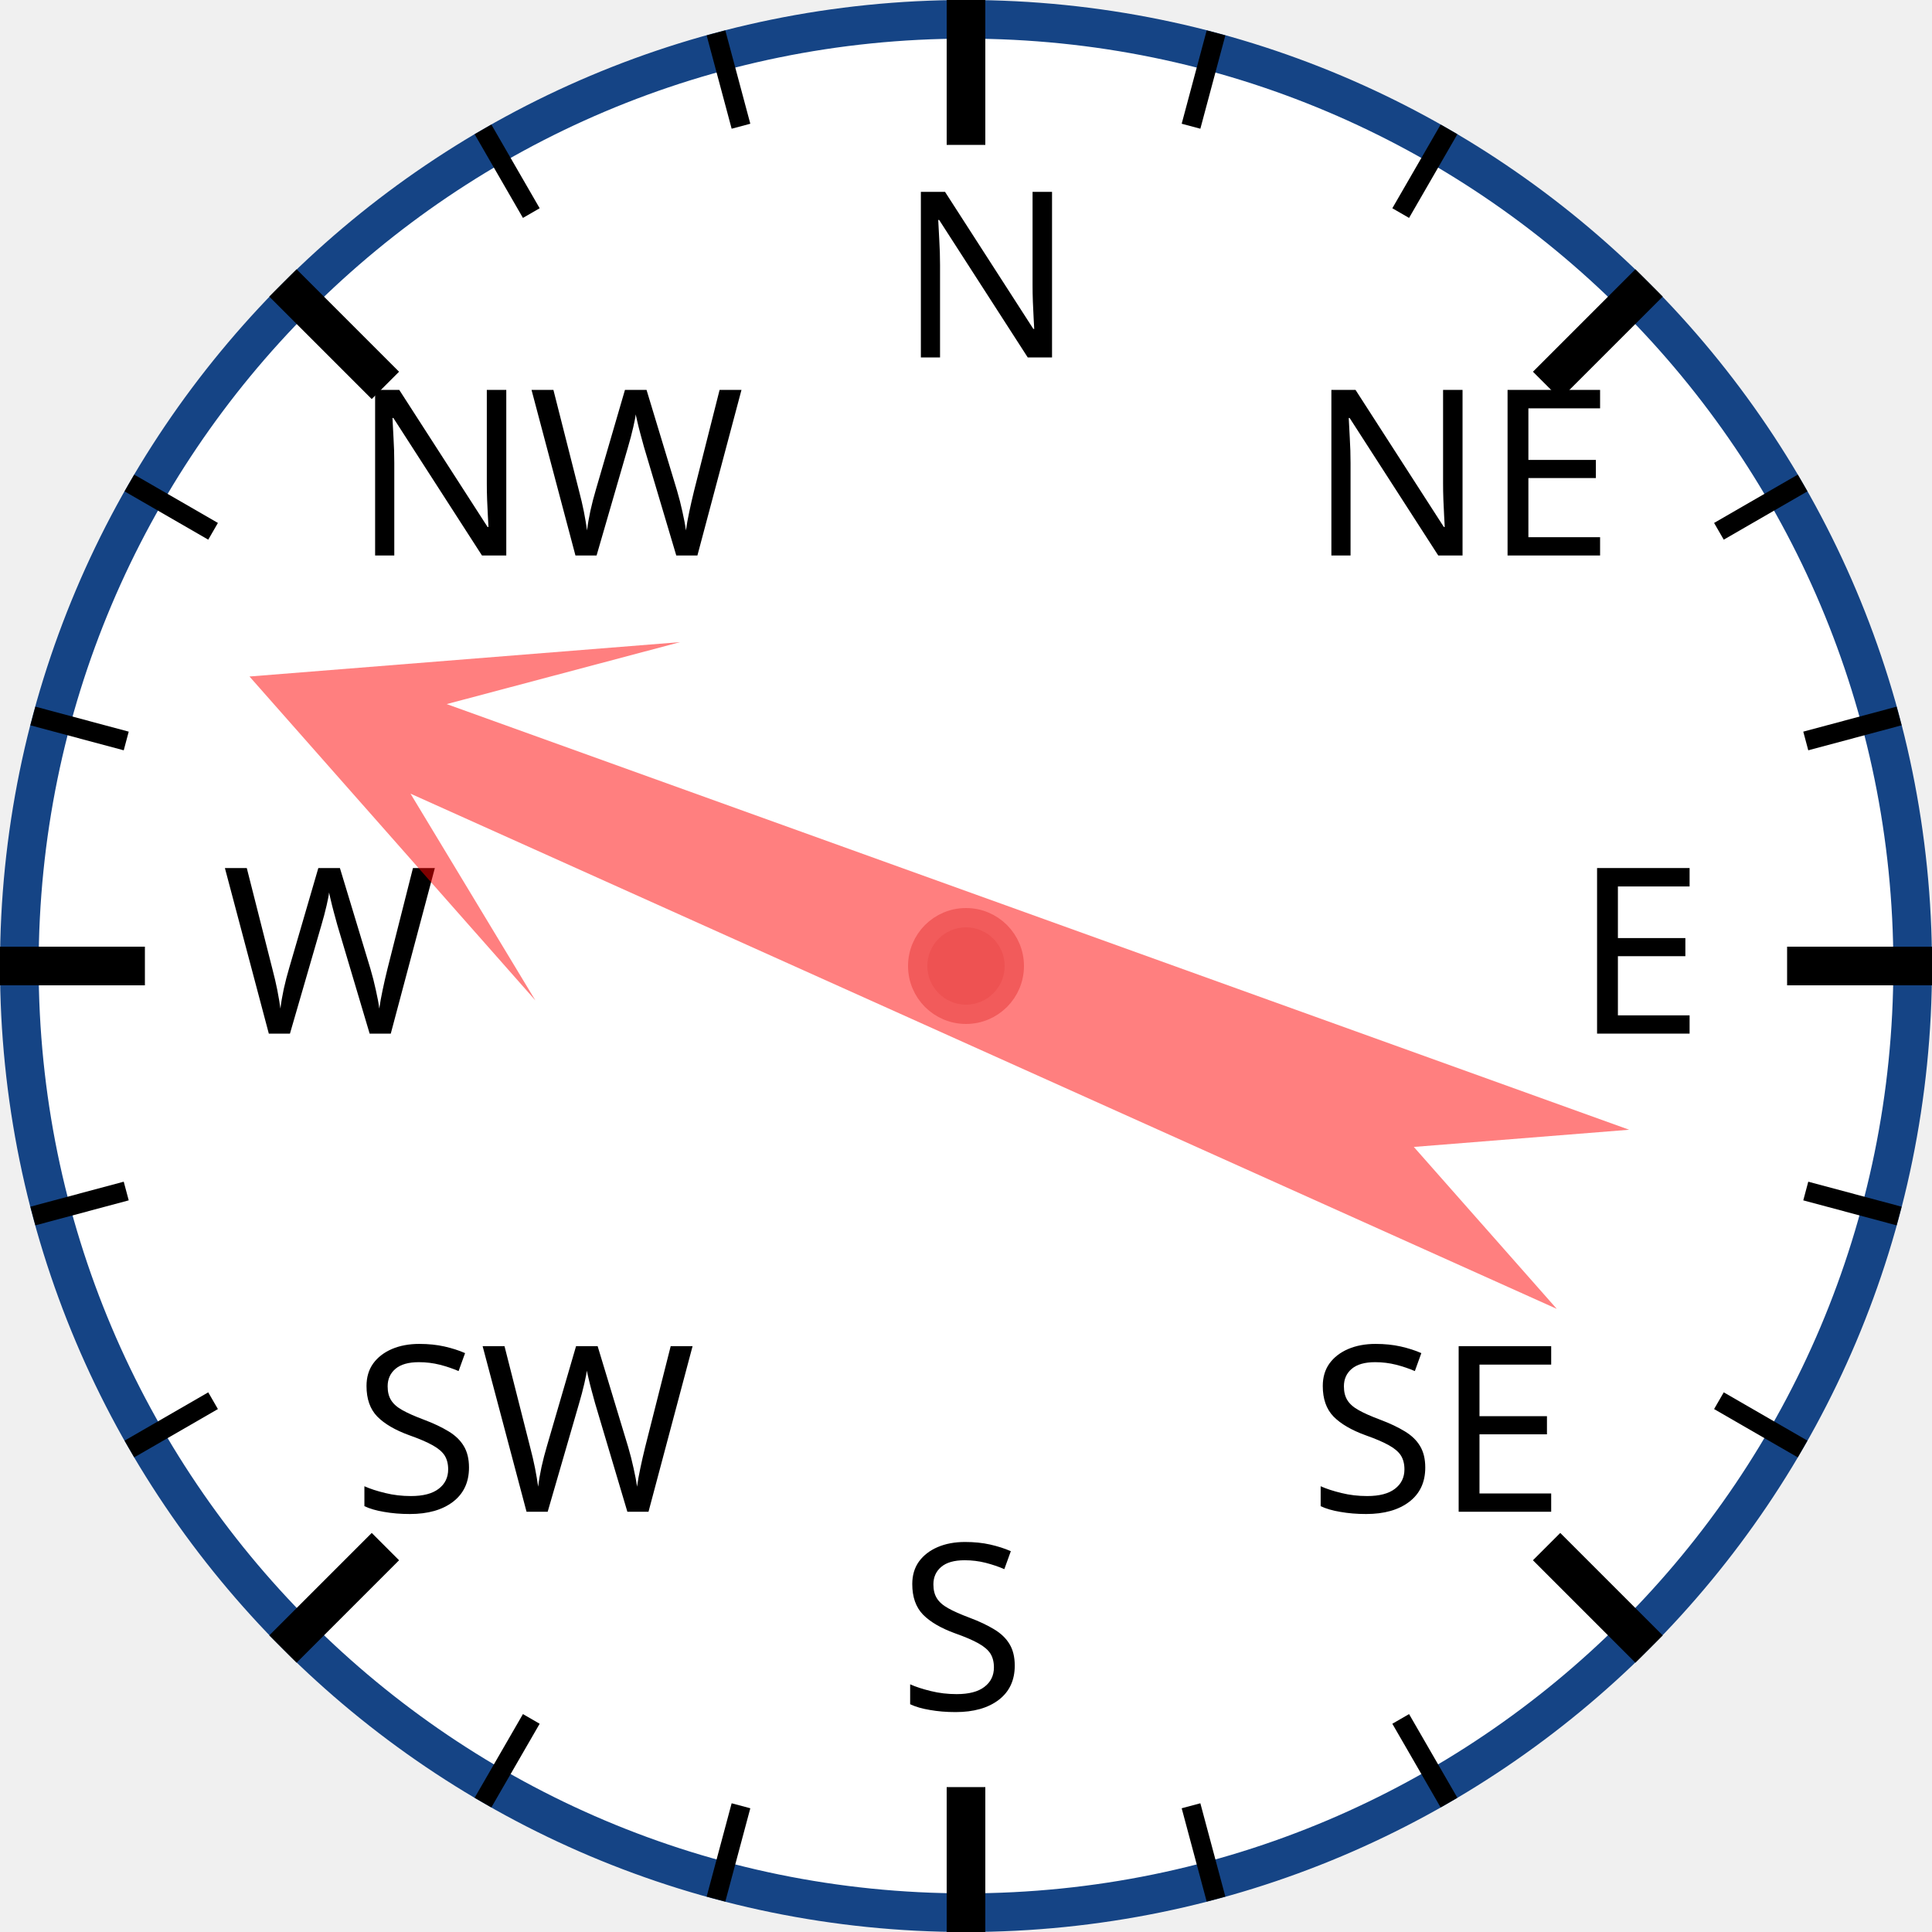
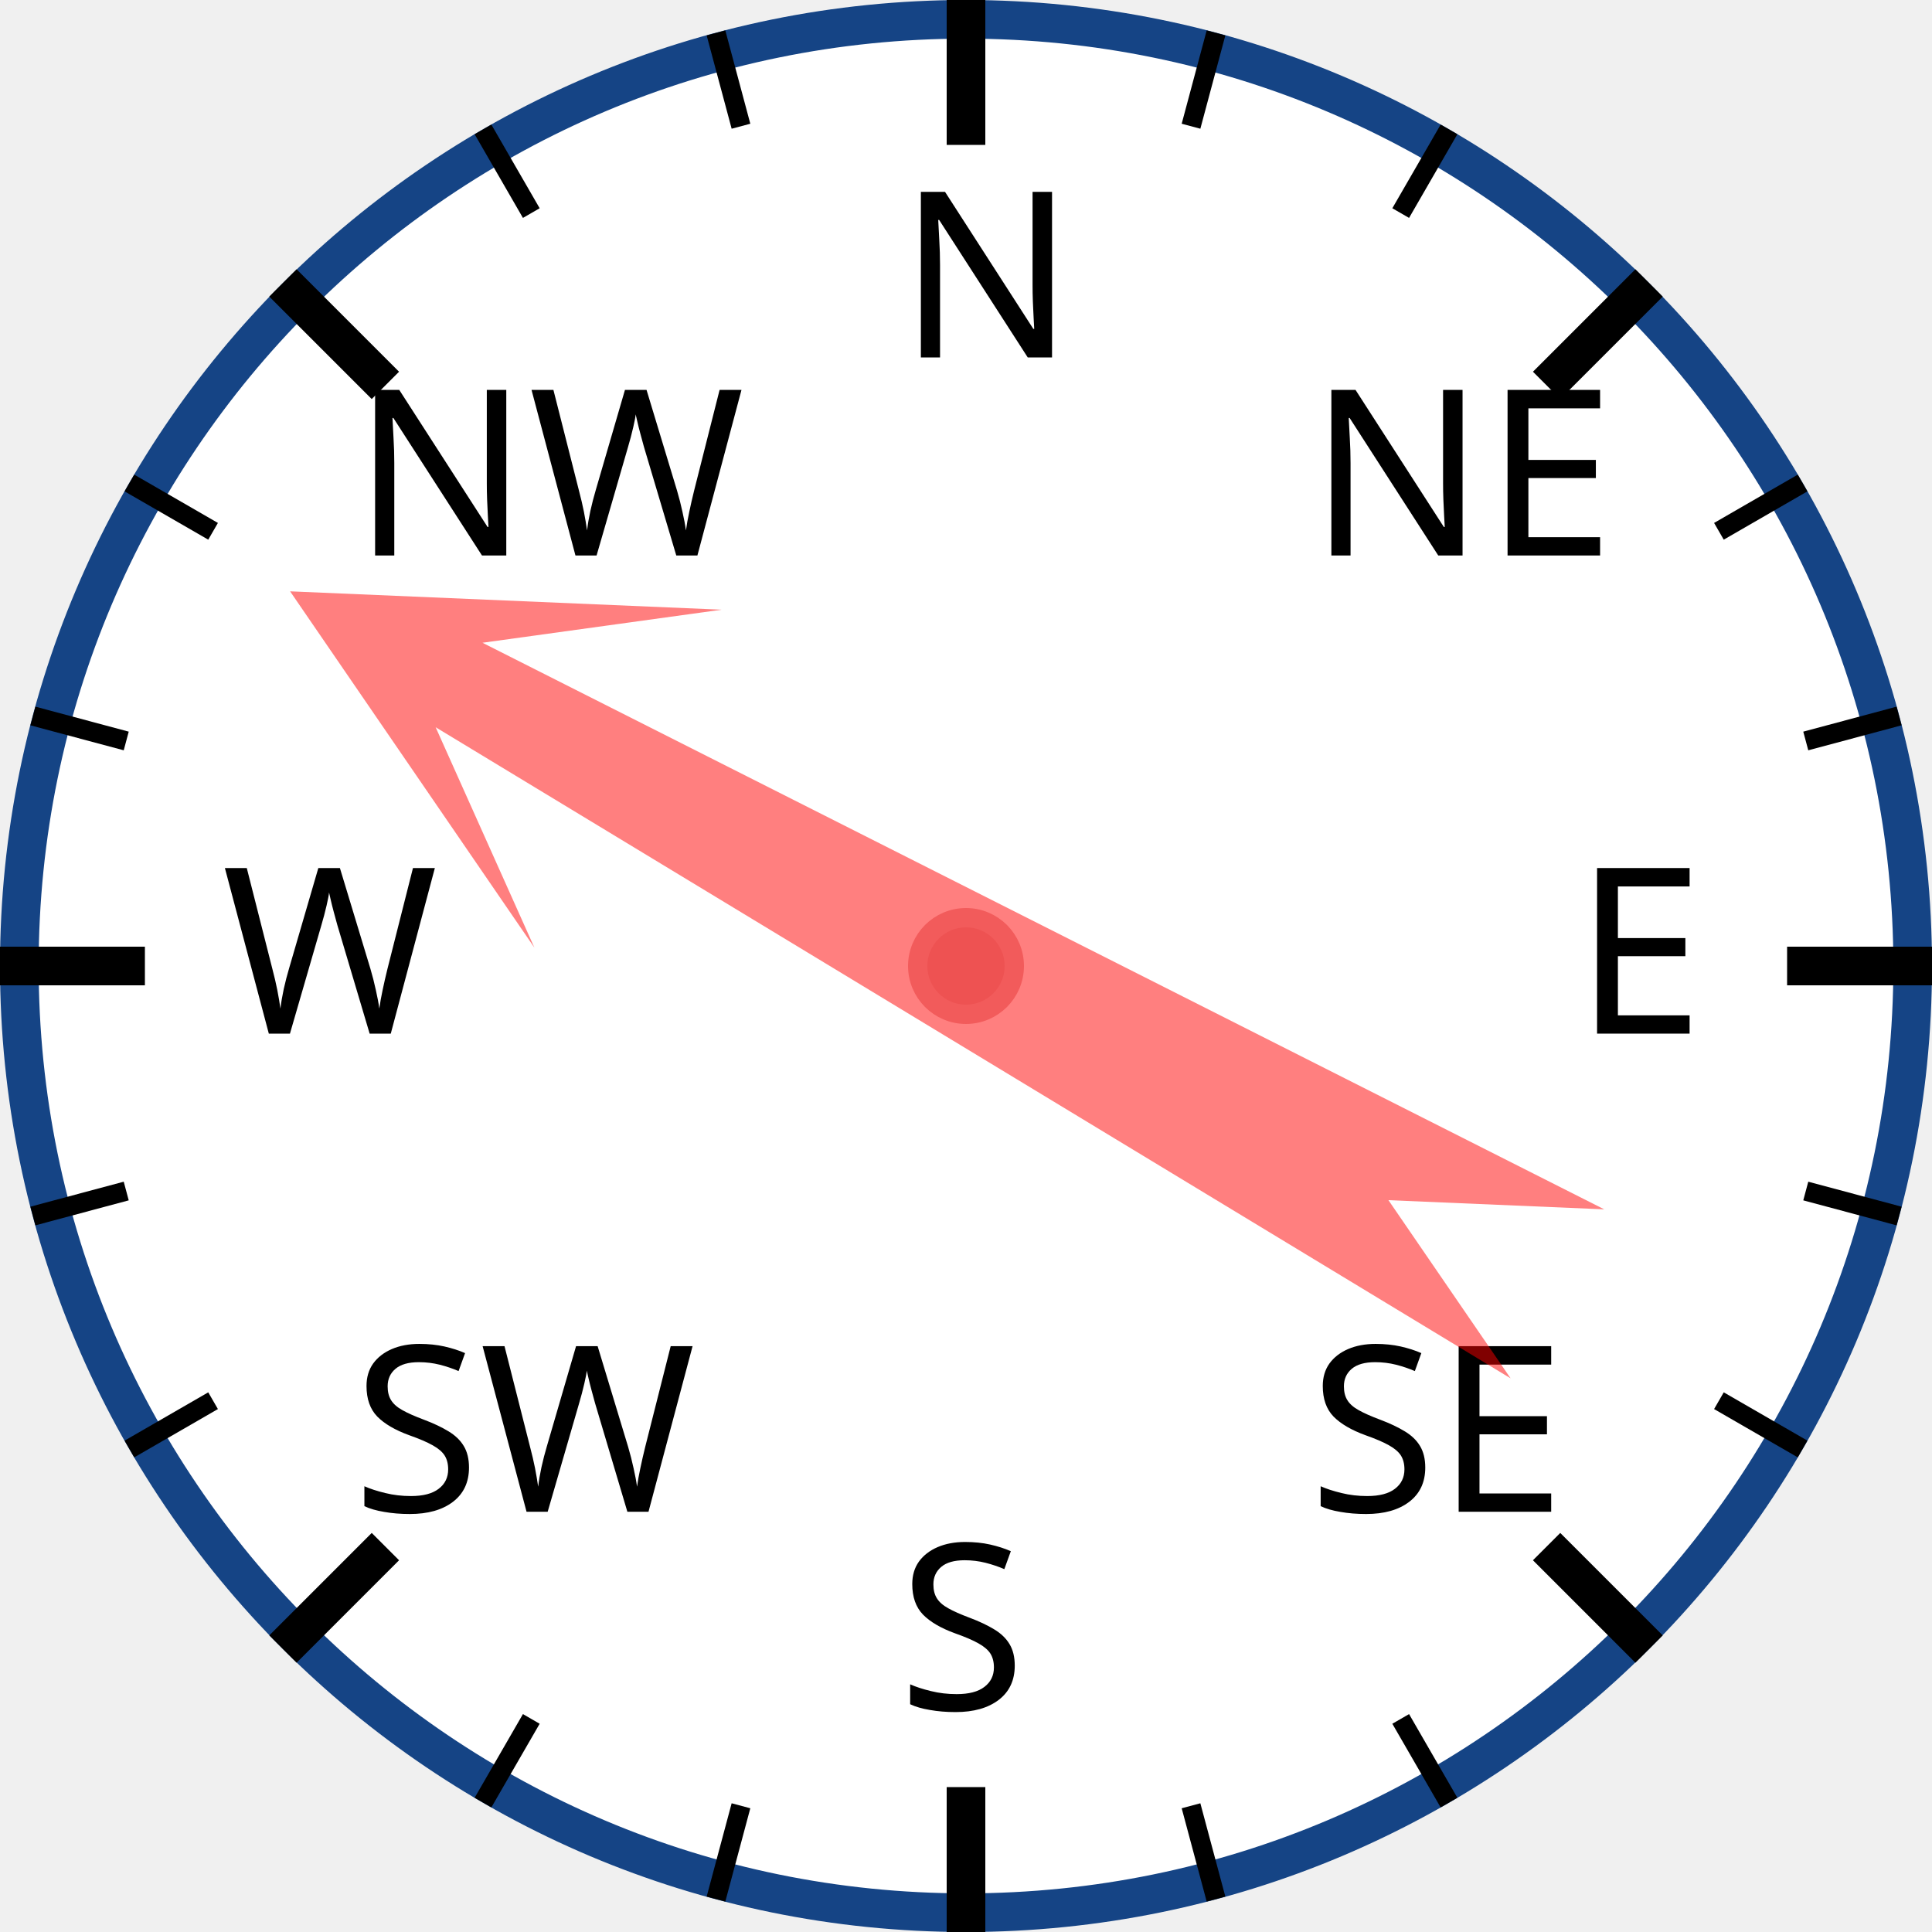
<svg xmlns="http://www.w3.org/2000/svg" width="120px" height="120px" viewBox="0 0 200 200">
  <circle cx="100" cy="100" r="98" style="fill: white; stroke: #154485; stroke-width: 4;" />
  <text x="93.0" y="37.0" style="font-family: sans-serif; font-size: 18pt;">N</text>
  <line x1="100.0" y1="0.0" x2="100.0" y2="15.0" style="stroke: black; stroke-width: 4;" />
  <line x1="74.118" y1="3.407" x2="76.706" y2="13.067" style="stroke: black; stroke-width: 2;" />
  <line x1="50" y1="13.397" x2="55" y2="22.058" style="stroke: black; stroke-width: 2;" />
  <text x="36.503" y="57.503" style="font-family: sans-serif; font-size: 18pt;">NW</text>
  <line x1="29.289" y1="29.289" x2="39.896" y2="39.896" style="stroke: black; stroke-width: 4;" />
  <line x1="13.397" y1="50" x2="22.058" y2="55" style="stroke: black; stroke-width: 2;" />
  <line x1="3.407" y1="74.118" x2="13.067" y2="76.706" style="stroke: black; stroke-width: 2;" />
  <text x="23.0" y="107.0" style="font-family: sans-serif; font-size: 18pt;">W</text>
  <line x1="0.0" y1="100.0" x2="15.0" y2="100.0" style="stroke: black; stroke-width: 4;" />
  <line x1="3.407" y1="125.882" x2="13.067" y2="123.294" style="stroke: black; stroke-width: 2;" />
  <line x1="13.397" y1="150" x2="22.058" y2="145" style="stroke: black; stroke-width: 2;" />
  <text x="36.503" y="156.497" style="font-family: sans-serif; font-size: 18pt;">SW</text>
  <line x1="29.289" y1="170.711" x2="39.896" y2="160.104" style="stroke: black; stroke-width: 4;" />
  <line x1="50" y1="186.603" x2="55" y2="177.942" style="stroke: black; stroke-width: 2;" />
  <line x1="74.118" y1="196.593" x2="76.706" y2="186.933" style="stroke: black; stroke-width: 2;" />
  <text x="93" y="177.0" style="font-family: sans-serif; font-size: 18pt;">S</text>
  <line x1="100" y1="200.0" x2="100" y2="185.0" style="stroke: black; stroke-width: 4;" />
  <line x1="125.882" y1="196.593" x2="123.294" y2="186.933" style="stroke: black; stroke-width: 2;" />
  <line x1="150.0" y1="186.603" x2="145.0" y2="177.942" style="stroke: black; stroke-width: 2;" />
  <text x="135.497" y="156.497" style="font-family: sans-serif; font-size: 18pt;">SE</text>
  <line x1="170.711" y1="170.711" x2="160.104" y2="160.104" style="stroke: black; stroke-width: 4;" />
  <line x1="186.603" y1="150" x2="177.942" y2="145" style="stroke: black; stroke-width: 2;" />
  <line x1="196.593" y1="125.882" x2="186.933" y2="123.294" style="stroke: black; stroke-width: 2;" />
  <text x="163.0" y="107" style="font-family: sans-serif; font-size: 18pt;">E</text>
  <line x1="200.0" y1="100" x2="185.0" y2="100" style="stroke: black; stroke-width: 4;" />
  <line x1="196.593" y1="74.118" x2="186.933" y2="76.706" style="stroke: black; stroke-width: 2;" />
  <line x1="186.603" y1="50" x2="177.942" y2="55" style="stroke: black; stroke-width: 2;" />
  <text x="135.497" y="57.503" style="font-family: sans-serif; font-size: 18pt;">NE</text>
  <line x1="170.711" y1="29.289" x2="160.104" y2="39.896" style="stroke: black; stroke-width: 4;" />
  <line x1="150" y1="13.397" x2="145" y2="22.058" style="stroke: black; stroke-width: 2;" />
  <line x1="125.882" y1="3.407" x2="123.294" y2="13.067" style="stroke: black; stroke-width: 2;" />
-   <polygon points="100 20 120 60 105 40 110 170 100 150 90 170 95 40 80 60" style="fill: red; fill-opacity: 0.5;" transform="rotate(292,100,100)" />
+   <polygon points="100 20 120 60 105 40 110 170 100 150 90 170 95 40 80 60" style="fill: red; fill-opacity: 0.5;" transform="rotate(299,100,100)" />
  <circle cx="100" cy="100" r="5" style="fill: #EE5252; stroke: #F25B5B; stroke-width: 2;" />
</svg>
